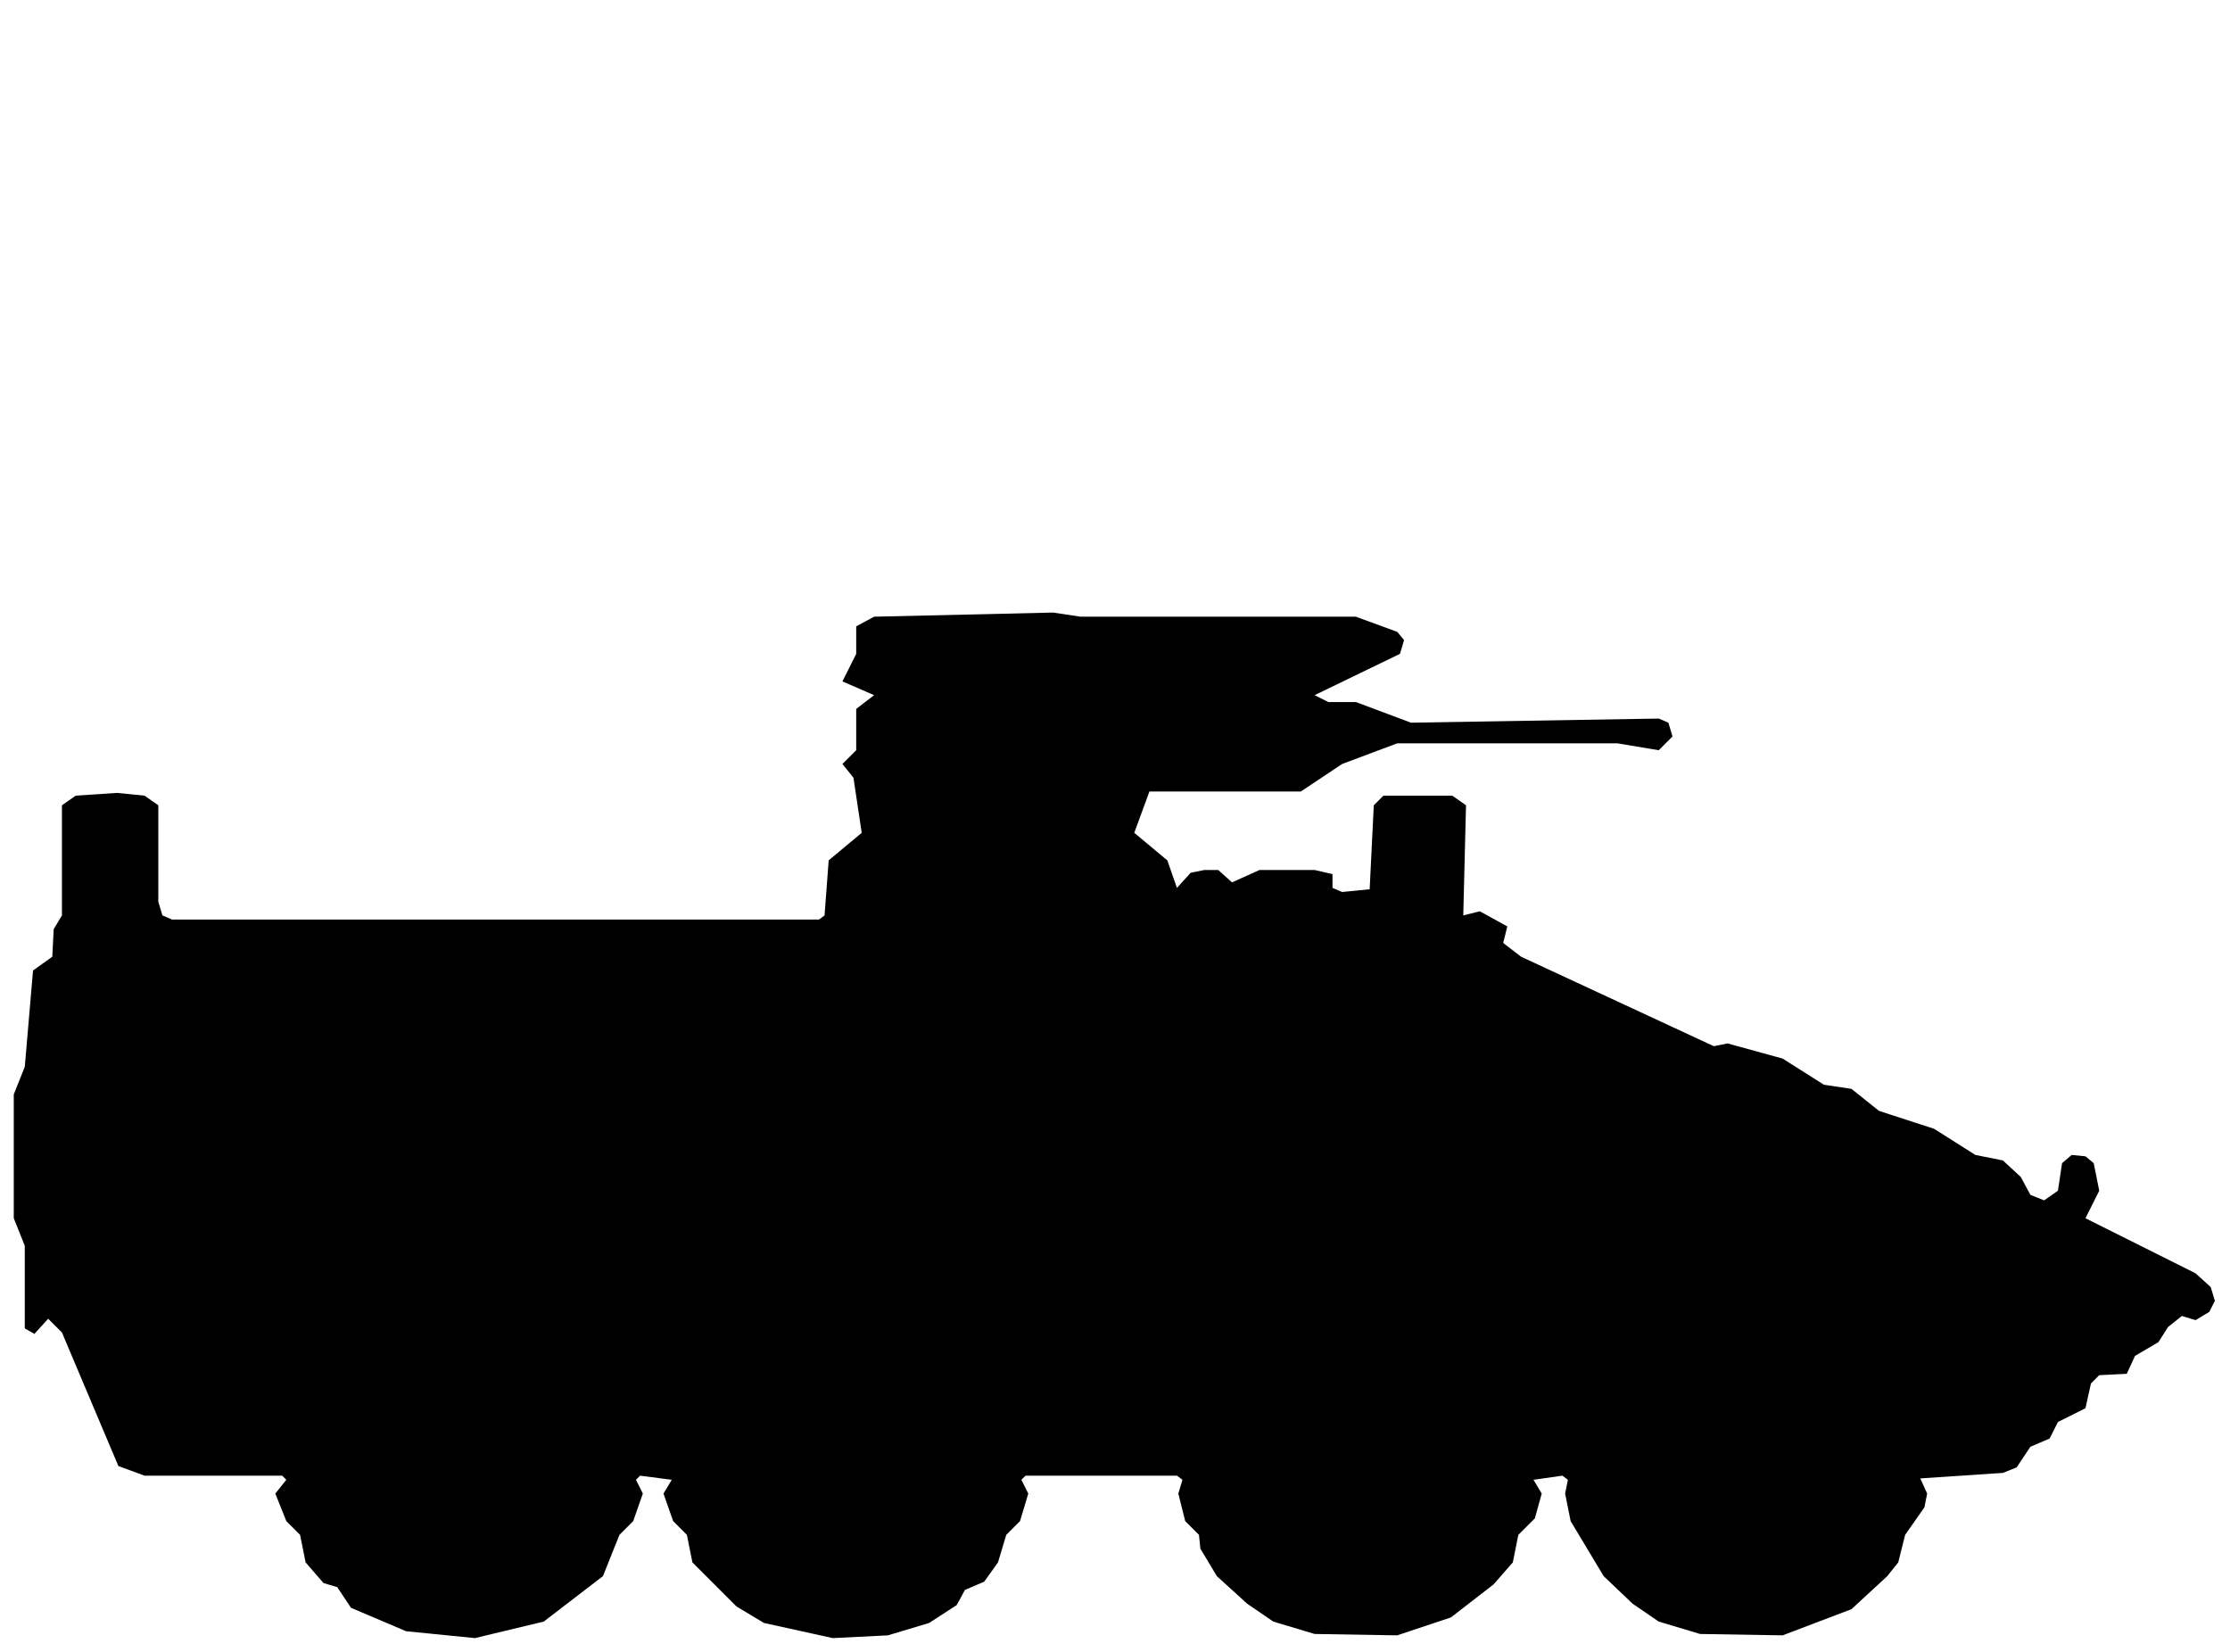
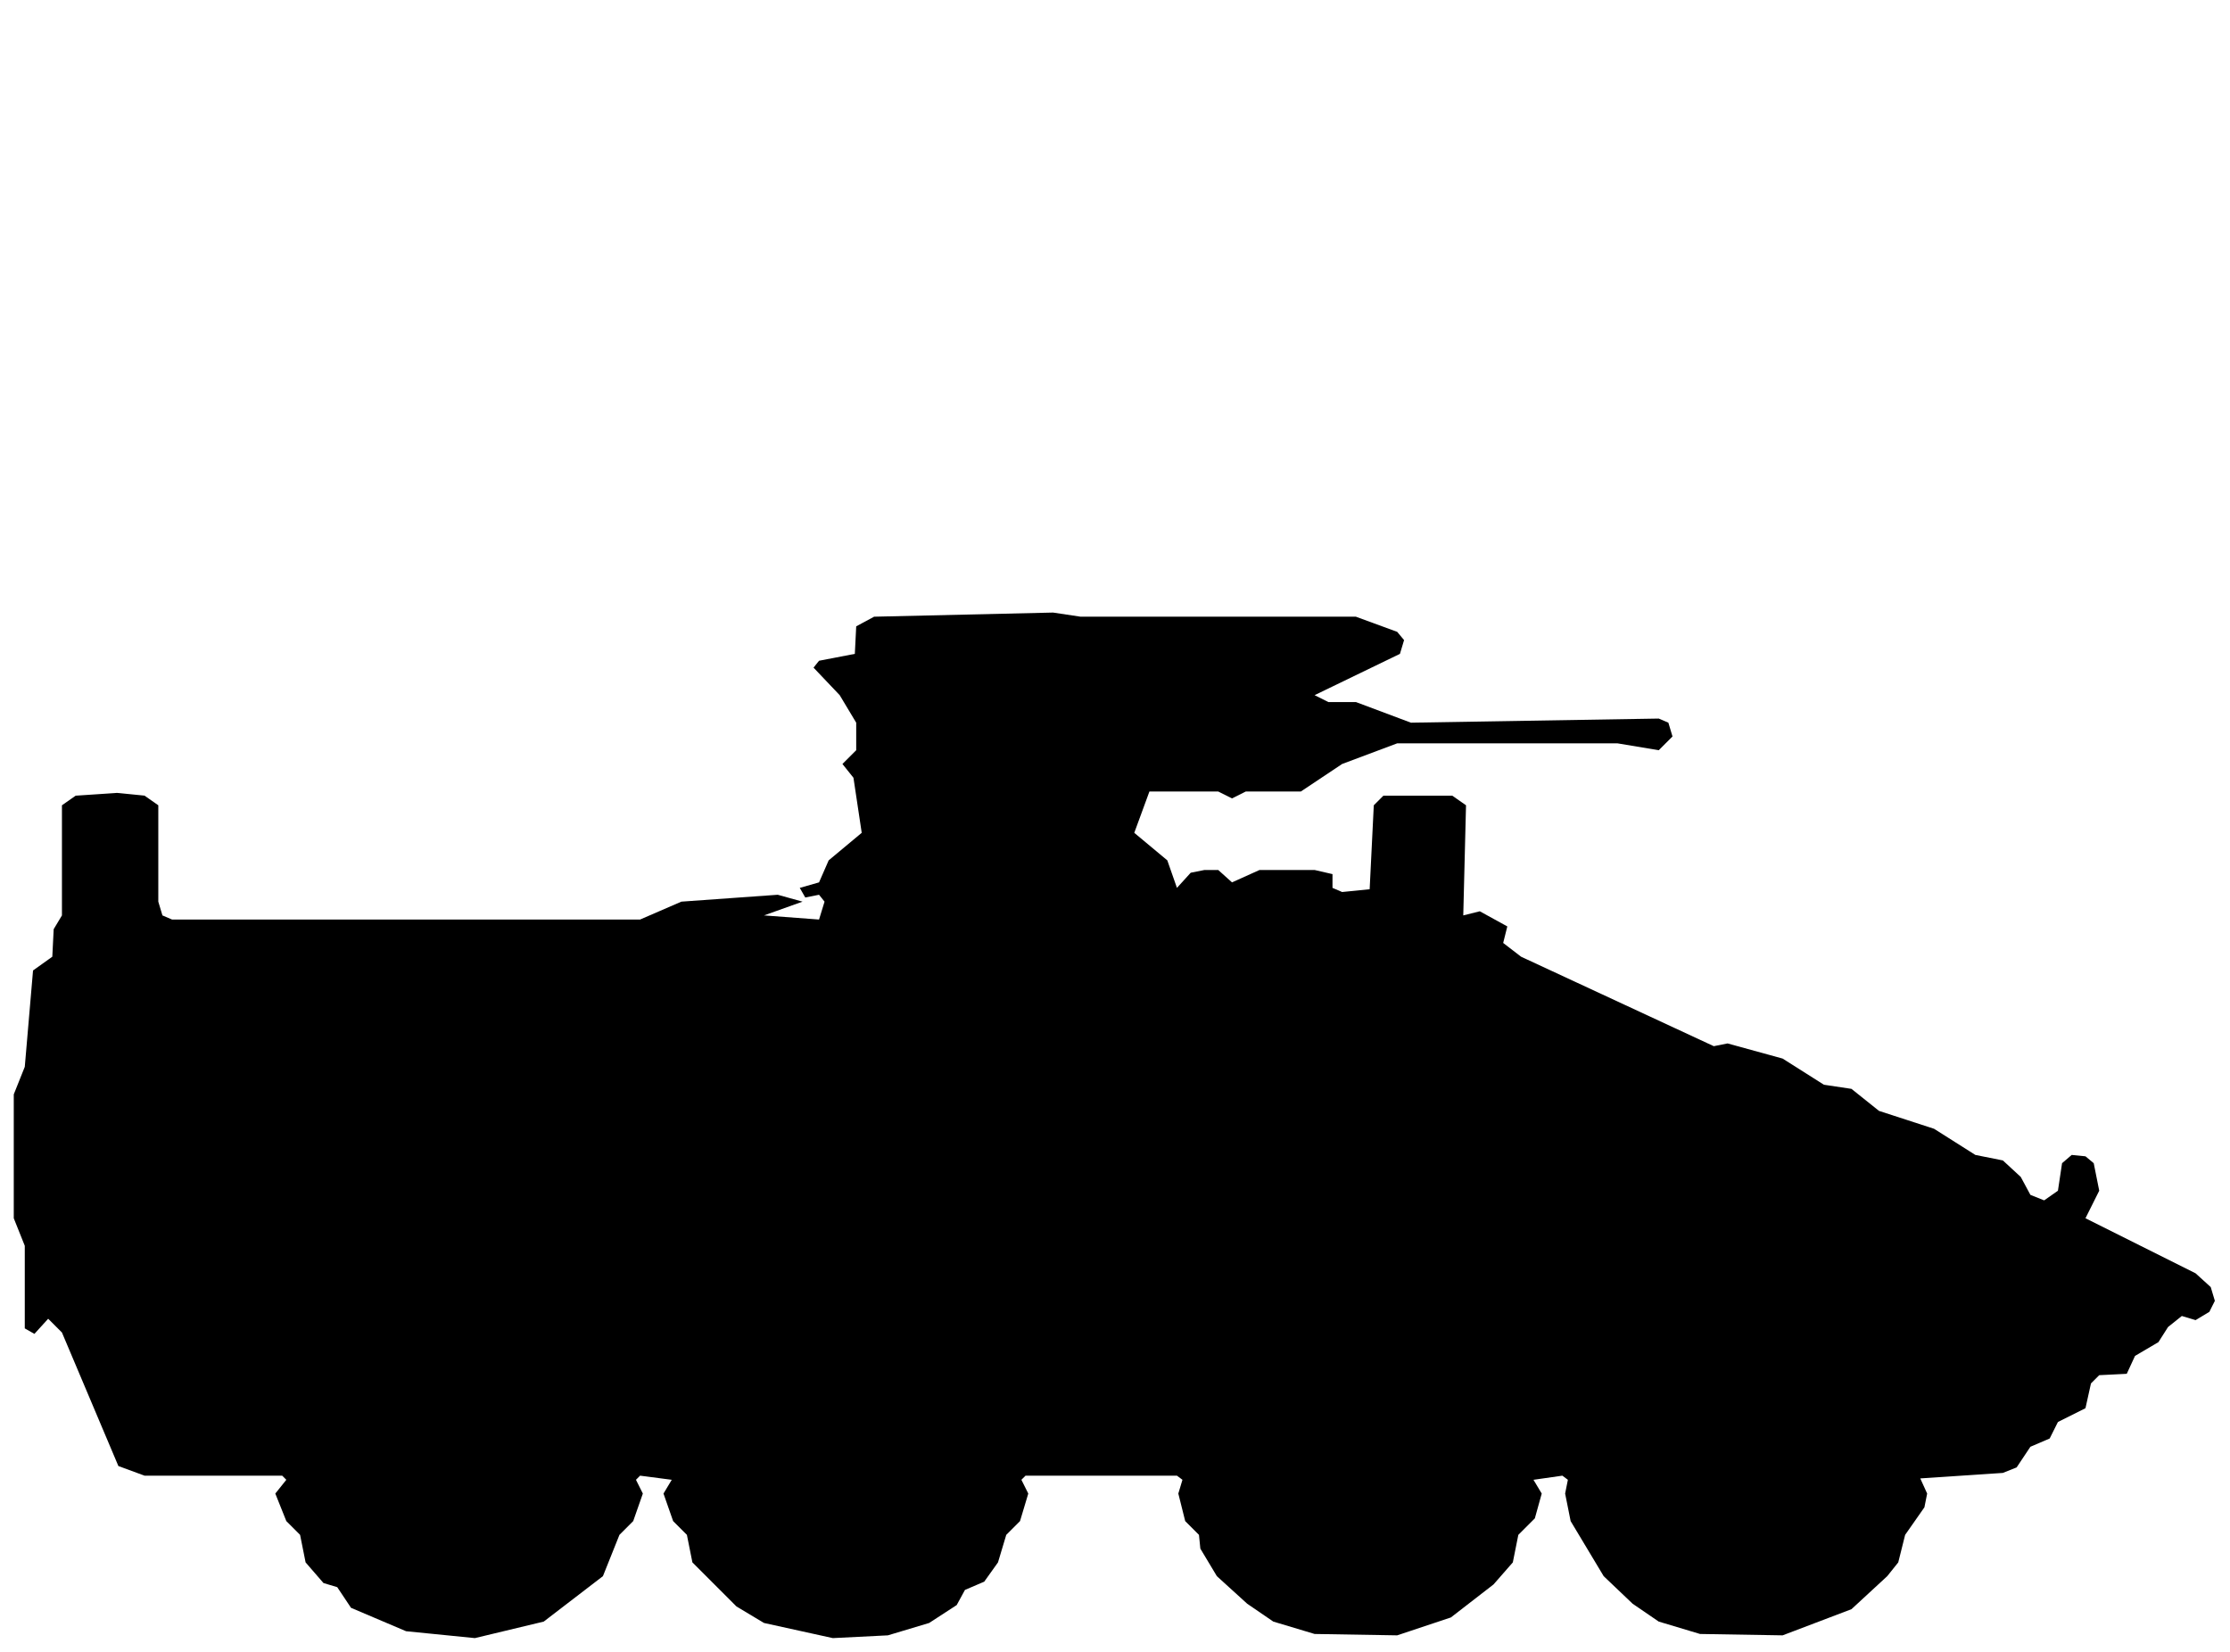
<svg xmlns="http://www.w3.org/2000/svg" viewBox="0 0 162 120" width="162" height="120" fill="currentColor" fill-rule="evenodd">
-   <path d="M29.5 118.5L34.5 119L39.5 117.8L43.8 114.5L45 111.5L46 110.5L46.7 108.5L46.2 107.5L46.5 107.2L48.8 107.5L48.2 108.5L48.9 110.5L49.9 111.5L50.3 113.5L53.5 116.7L55.5 117.9L60.5 119L64.5 118.8L67.5 117.9L69.5 116.6L70.1 115.5L71.5 114.9L72.5 113.5L73.1 111.5L74.1 110.5L74.7 108.5L74.2 107.5L74.5 107.2L85.5 107.2L85.9 107.5L85.6 108.5L86.1 110.5L87.1 111.5L87.2 112.5L88.4 114.5L90.6 116.5L92.5 117.8L95.5 118.7L101.5 118.8L105.4 117.5L108.5 115.1L109.9 113.5L110.3 111.5L111.5 110.3L112 108.5L111.4 107.5L113.5 107.2L113.9 107.5L113.7 108.5L114.1 110.5L116.5 114.5L118.6 116.5L120.5 117.8L123.5 118.7L129.5 118.8L134.5 116.9L137.1 114.5L137.9 113.5L138.4 111.5L139.8 109.5L140 108.5L139.5 107.4L145.5 107L146.5 106.6L147.5 105.1L148.9 104.5L149.5 103.3L151.5 102.3L151.9 100.5L152.5 99.9L154.5 99.8L155.1 98.5L156.8 97.5L157.5 96.4L158.5 95.6L159.5 95.9L160.5 95.3L160.9 94.5L160.6 93.5L159.5 92.5L151.5 88.5L152.5 86.5L152.1 84.5L151.5 84L150.5 83.9L149.8 84.5L149.5 86.5L148.5 87.2L147.5 86.8L146.8 85.5L145.5 84.3L143.5 83.9L140.5 82L136.5 80.7L134.5 79.1L132.5 78.8L129.5 76.9L125.5 75.8L124.5 76L110.5 69.5L109.2 68.5L109.5 67.3L107.5 66.2L106.3 66.5L106.5 58.5L105.5 57.8L100.5 57.8L99.8 58.5L99.5 64.6L97.5 64.8L96.8 64.5L96.8 63.5L95.5 63.2L91.5 63.2L89.5 64.1L88.5 63.2L87.5 63.2L86.5 63.4L85.5 64.5L84.8 62.5L82.4 60.5L83.5 57.5L94.5 57.5L97.5 55.5L101.5 54L117.5 54L120.5 54.5L121.5 53.5L121.2 52.5L120.5 52.2L102.5 52.5L98.5 51L96.5 51L95.5 50.5L101.7 47.5L102 46.5L101.5 45.9L98.5 44.8L78.5 44.8L76.5 44.5L63.5 44.8L62.2 45.5L62.2 47.5L61.2 49.5L63.5 50.5L62.2 51.5L62.2 54.5L61.2 55.5L62 56.5L62.6 60.5L60.2 62.5L59.9 66.5L59.5 66.8L12.5 66.8L11.8 66.5L11.5 65.5L11.5 58.5L10.5 57.8L8.5 57.6L5.5 57.8L4.5 58.5L4.5 66.5L3.9 67.5L3.8 69.5L2.4 70.5L1.8 77.5L1 79.5L1 88.5L1.8 90.5L1.8 96.5L2.5 96.9L3.5 95.8L4.5 96.8L8.6 106.5L10.5 107.2L20.5 107.2L20.8 107.5L20 108.5L20.8 110.5L21.8 111.5L22.2 113.5L23.5 115L24.5 115.3L25.5 116.8Z" />
+   <path d="M29.5 118.5L34.5 119L39.5 117.8L43.8 114.5L45 111.5L46 110.5L46.7 108.5L46.2 107.5L46.5 107.2L48.8 107.5L48.2 108.5L48.9 110.5L49.9 111.5L50.3 113.5L53.5 116.7L55.5 117.9L60.5 119L64.5 118.8L67.5 117.9L69.5 116.6L70.1 115.5L71.5 114.9L72.5 113.5L73.1 111.5L74.1 110.5L74.7 108.5L74.2 107.5L74.5 107.2L85.5 107.2L85.9 107.5L85.6 108.5L86.1 110.5L87.1 111.5L87.2 112.5L88.4 114.5L90.6 116.5L92.5 117.8L95.5 118.7L101.5 118.8L105.4 117.5L108.5 115.1L109.9 113.5L110.3 111.5L111.5 110.3L112 108.5L111.4 107.5L113.5 107.2L113.9 107.5L113.7 108.5L114.1 110.5L116.5 114.5L118.6 116.5L120.5 117.8L123.5 118.7L129.5 118.8L134.5 116.9L137.1 114.5L137.9 113.5L138.4 111.5L139.8 109.5L140 108.5L139.5 107.4L145.5 107L146.5 106.6L147.5 105.1L148.9 104.5L149.5 103.3L151.5 102.3L151.9 100.5L152.5 99.9L154.5 99.8L155.1 98.5L156.8 97.5L157.5 96.4L158.5 95.6L159.5 95.9L160.5 95.3L160.9 94.5L160.6 93.5L159.5 92.5L151.5 88.5L152.5 86.5L152.1 84.5L151.5 84L150.5 83.9L149.8 84.5L149.5 86.5L148.5 87.2L147.5 86.8L146.8 85.5L145.5 84.3L143.5 83.9L140.5 82L136.5 80.7L134.5 79.1L132.5 78.8L129.5 76.9L125.5 75.8L124.5 76L110.5 69.5L109.2 68.5L109.5 67.3L107.5 66.2L106.3 66.5L106.5 58.5L105.5 57.8L100.5 57.8L99.8 58.5L99.5 64.6L97.5 64.8L96.8 64.5L96.8 63.5L95.5 63.2L91.5 63.2L89.5 64.1L88.5 63.2L87.5 63.2L86.5 63.4L85.5 64.5L84.8 62.5L82.4 60.5L83.5 57.5L88.5 57.5L89.5 58L90.5 57.5L94.5 57.5L97.5 55.5L101.5 54L117.5 54L120.5 54.5L121.5 53.5L121.2 52.5L120.5 52.2L102.5 52.5L98.5 51L96.5 51L95.5 50.5L101.7 47.5L102 46.5L101.5 45.9L98.5 44.8L78.5 44.8L76.5 44.5L63.5 44.8L62.2 45.5L62.1 47.5L59.5 48L59.1 48.5L61 50.5L62.2 52.5L62.2 54.5L61.2 55.5L62 56.5L62.6 60.5L60.2 62.5L59.5 64.1L58.1 64.5L58.5 65.2L59.5 65L59.9 65.5L59.5 66.8L55.5 66.5L58.3 65.5L56.5 65L49.5 65.5L46.5 66.8L12.5 66.8L11.8 66.5L11.5 65.5L11.5 58.5L10.5 57.8L8.5 57.6L5.5 57.8L4.5 58.5L4.5 66.5L3.9 67.5L3.8 69.5L2.4 70.5L1.8 77.5L1 79.5L1 88.5L1.8 90.5L1.8 96.5L2.5 96.9L3.5 95.8L4.5 96.8L8.6 106.5L10.5 107.2L20.5 107.2L20.8 107.5L20 108.5L20.8 110.5L21.8 111.5L22.2 113.5L23.5 115L24.5 115.3L25.5 116.8Z" />
</svg>
